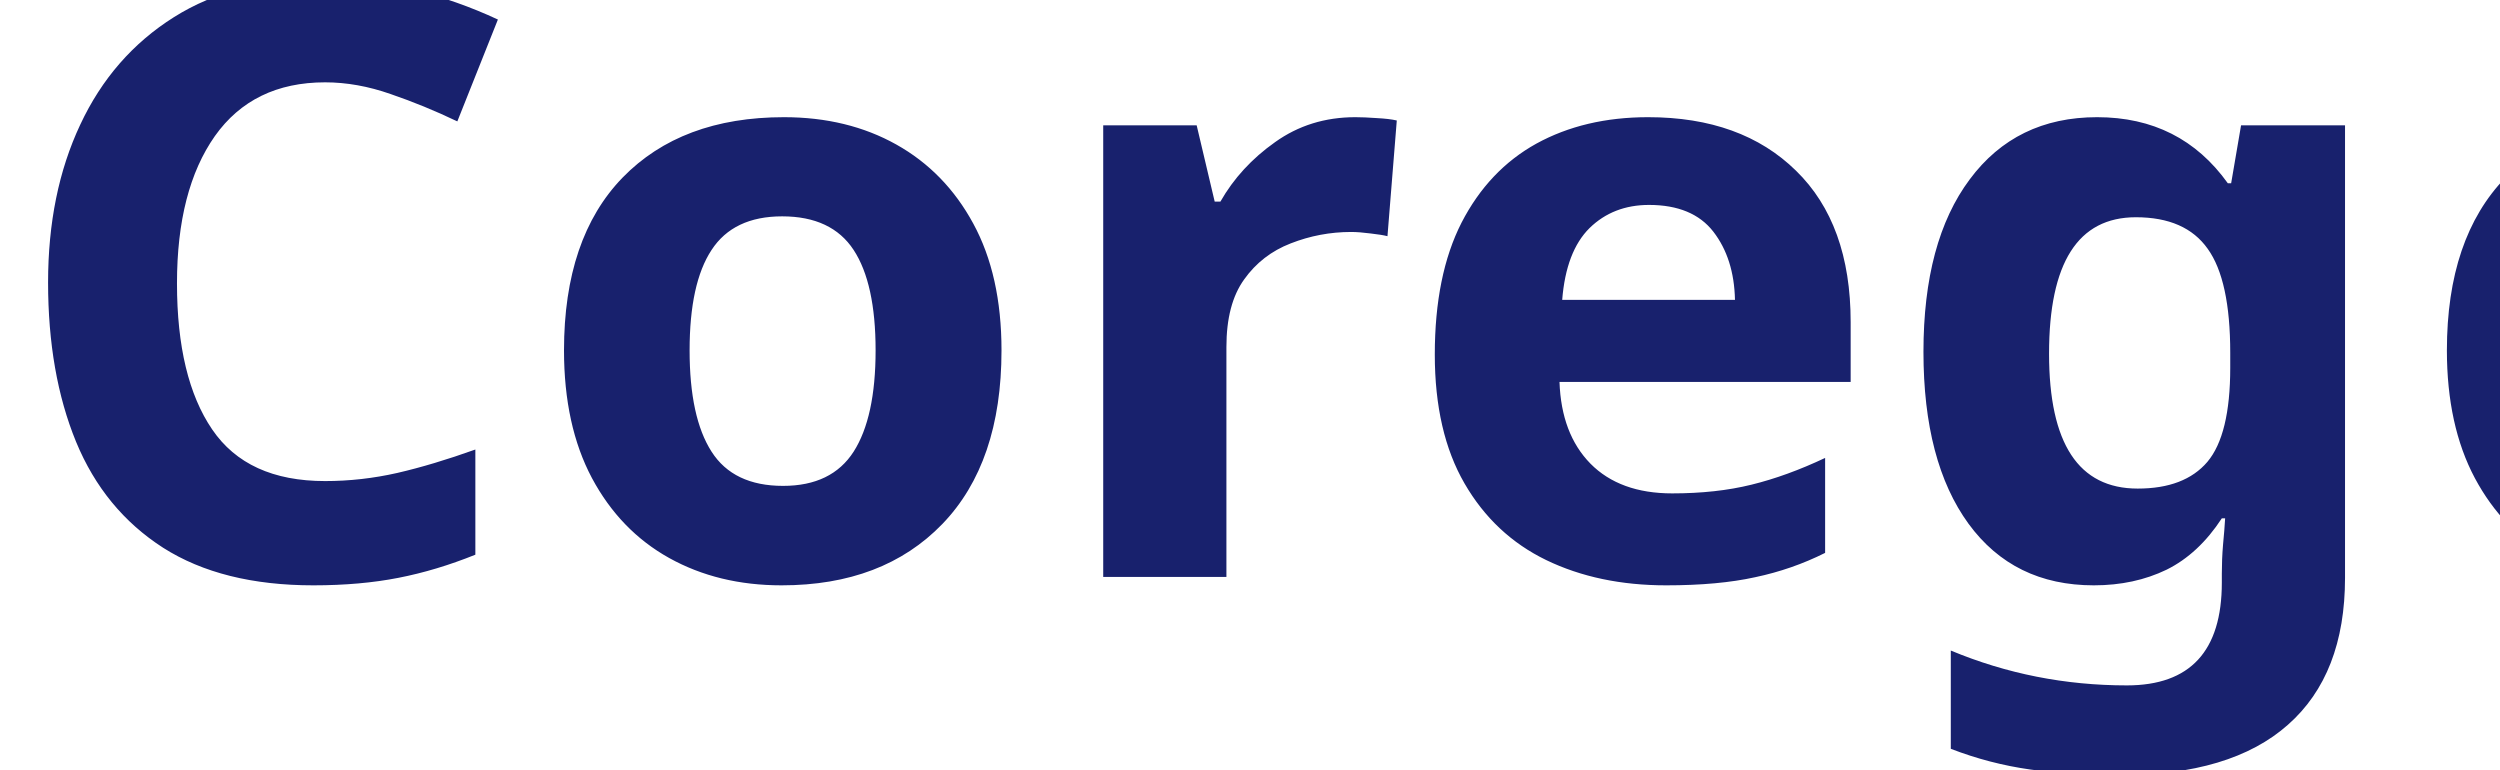
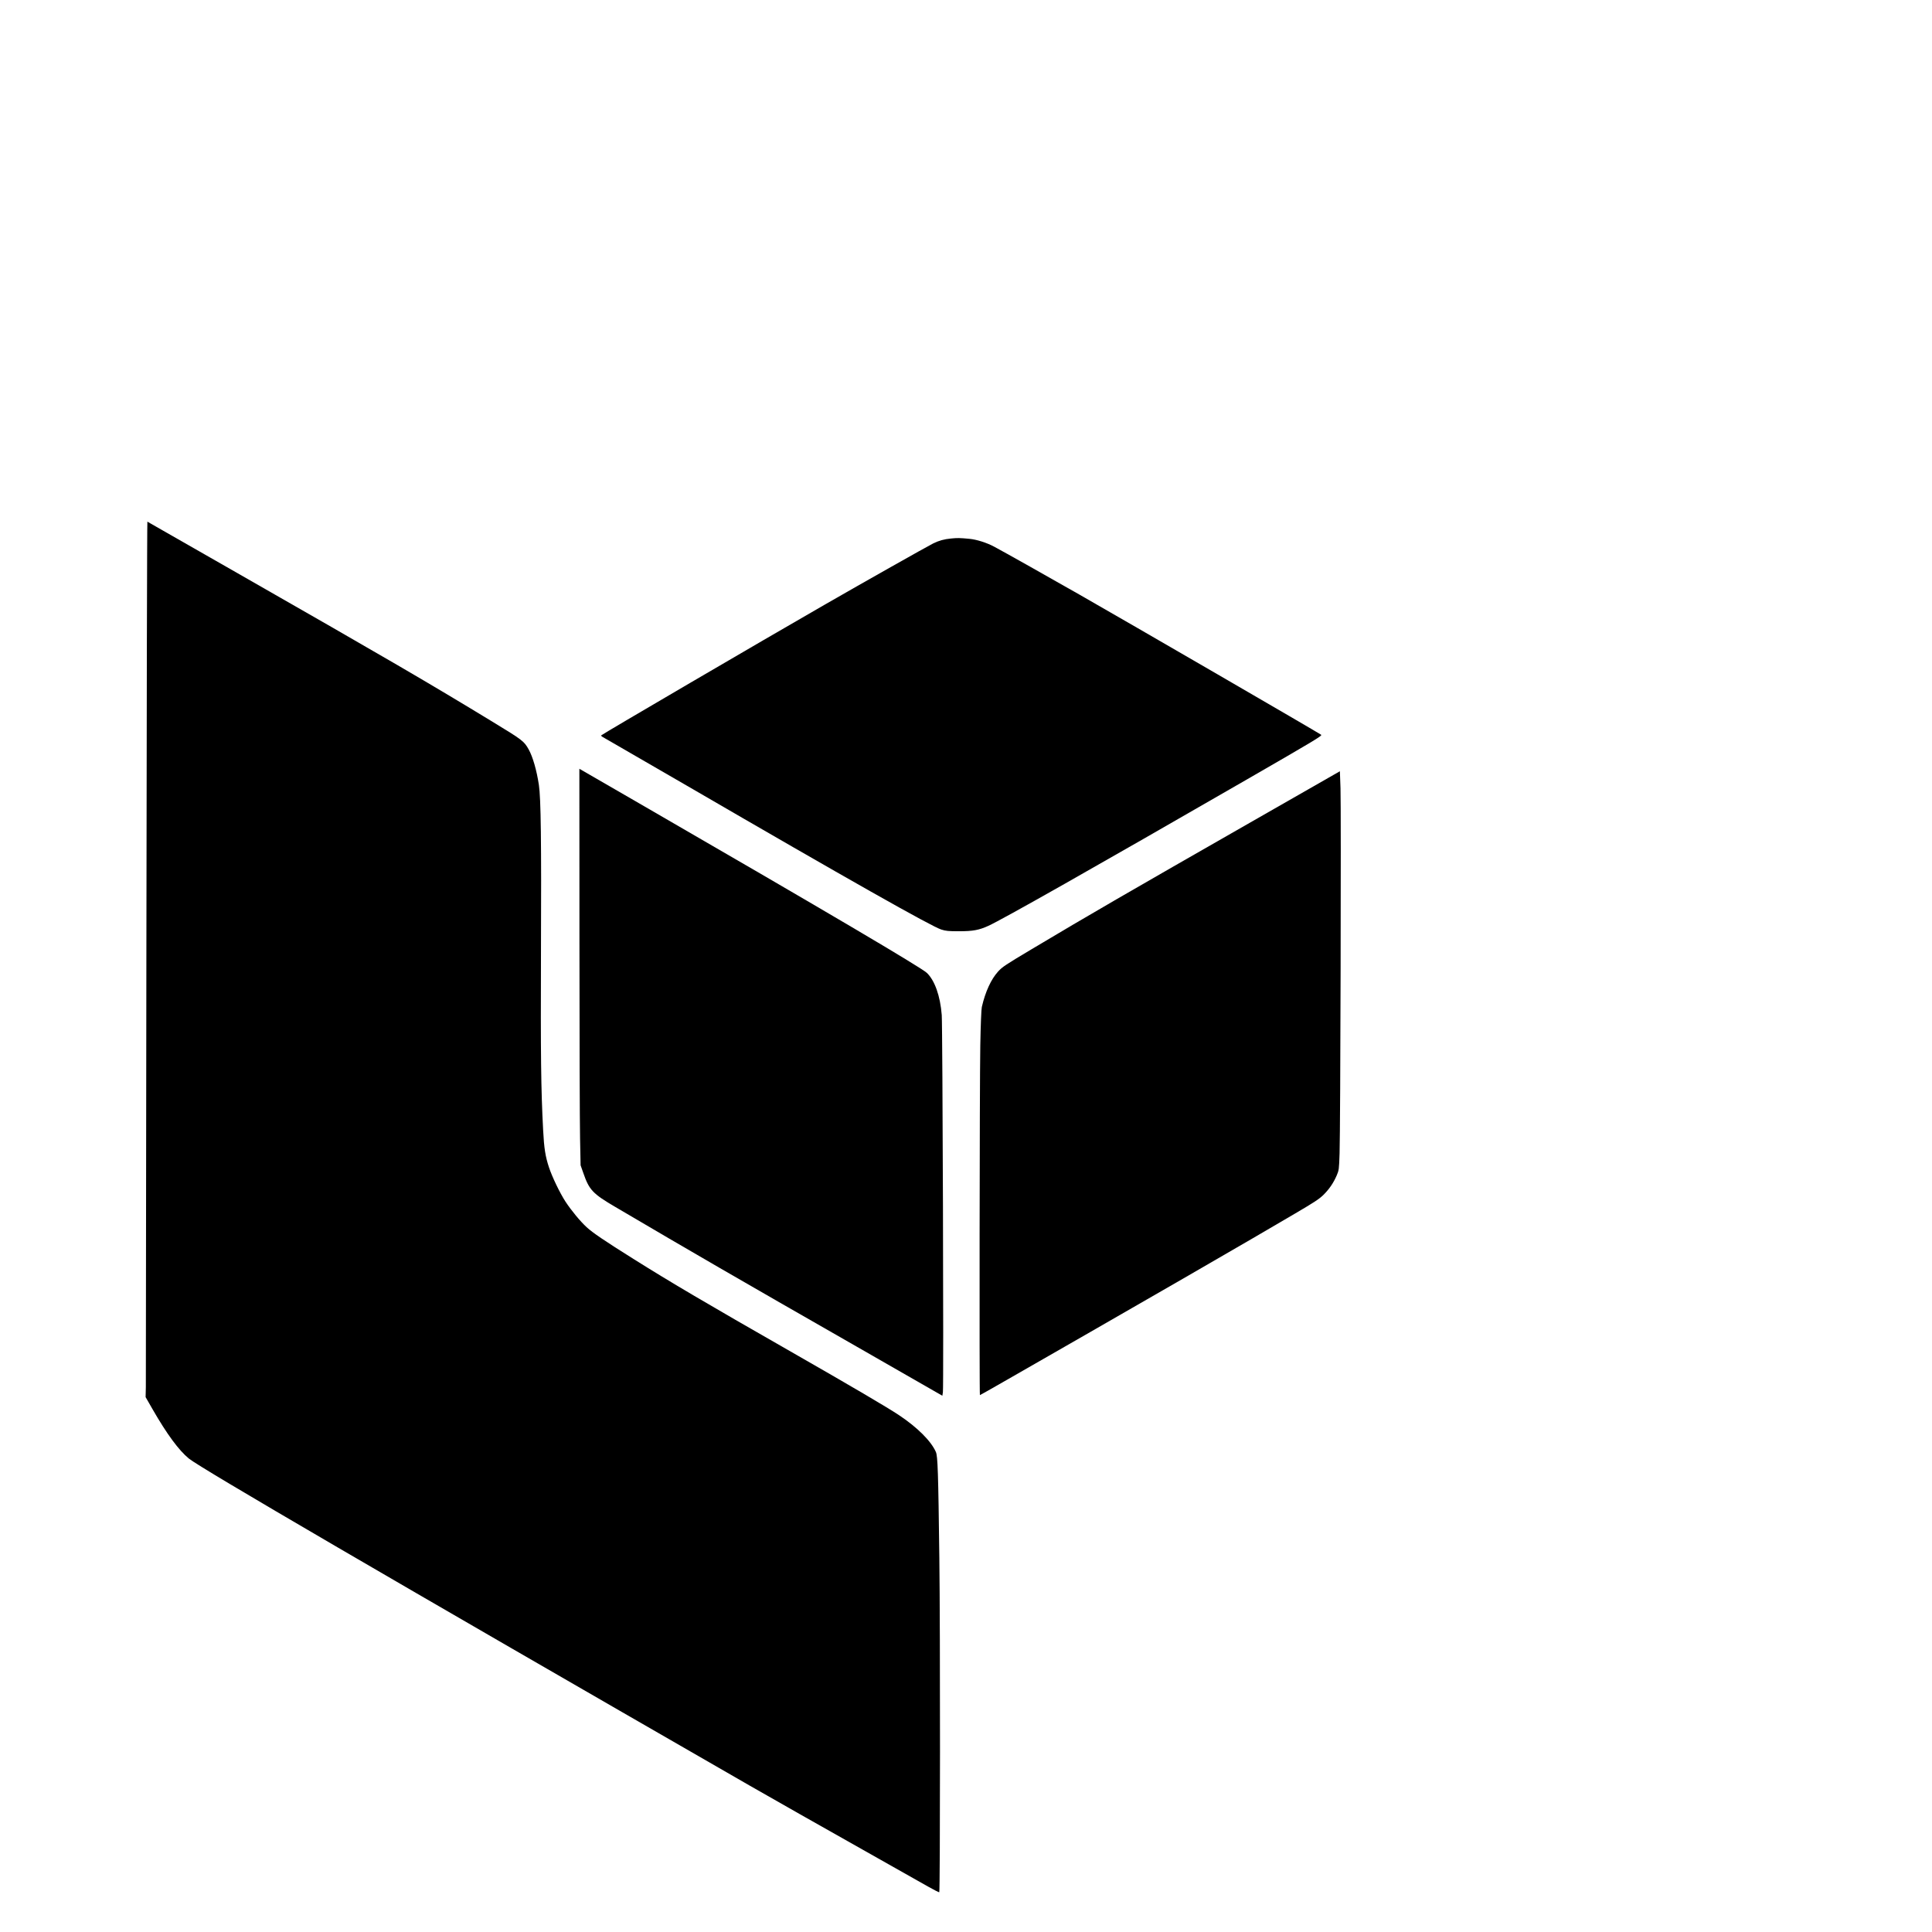
- <svg xmlns="http://www.w3.org/2000/svg" viewBox="0 0 130 40">
-   <text y="30" font-family="Motiva Sans Bold, sans-serif" fill="#18216d" font-size="43px" font-weight="700">Corego</text>
+ <svg xmlns="http://www.w3.org/2000/svg" version="1.0" width="2501pt" height="2501pt" viewBox="0 0 2501 2501" preserveAspectRatio="xMidYMid meet">
+   <g transform="translate(0,2501) scale(0.1,-0.1)" fill="#000000" stroke="none">
+     <path d="M1895 12723 c-3 -3046 -6 -5597 -7 -5669 l-3 -130 89 -155 c187 -325 340 -533 472 -641 154 -125 2567 -1533 7259 -4233 269 -155 916 -521 1650 -935 286 -161 582 -328 659 -372 76 -43 141 -76 145 -73 12 12 13 3409 1 4320 -14 1122 -21 1326 -45 1379 -61 140 -238 317 -475 475 -146 98 -607 369 -1420 834 -1069 611 -1538 887 -2015 1187 -380 238 -533 342 -611 414 -83 76 -199 217 -274 331 -72 111 -173 320 -214 445 -46 139 -63 245 -75 480 -28 532 -33 968 -28 2305 6 1441 -1 1988 -27 2164 -29 190 -79 365 -133 461 -60 106 -77 119 -461 353 -826 503 -1373 822 -3307 1927 -638 364 -1163 664 -1167 667 -4 2 -10 -2488 -13 -5534z" />
+     <path d="M12312 18039 c-89 -8 -160 -28 -232 -64 -84 -42 -918 -513 -1403 -792 -804 -462 -2892 -1683 -2895 -1693 -2 -5 10 -16 26 -24 17 -9 504 -291 1084 -627 2091 -1215 3166 -1822 3293 -1862 60 -19 93 -22 230 -22 180 0 259 15 380 70 184 84 1345 741 3343 1893 876 505 981 568 965 580 -36 27 -2504 1458 -3128 1814 -444 253 -956 541 -1105 621 -95 51 -226 93 -322 102 -127 12 -155 12 -236 4z" />
+     <path d="M7501 12837 c0 -1222 4 -2377 8 -2567 l7 -345 36 -102 c75 -217 121 -266 413 -437 994 -585 1553 -909 3130 -1811 479 -274 923 -529 987 -566 l117 -67 7 46 c11 71 -4 4736 -15 4882 -19 247 -91 449 -193 546 -72 69 -1327 809 -3650 2152 l-848 490 1 -2221z" />
+     <path d="M16189 14365 c-1595 -912 -2085 -1195 -2840 -1646 -332 -198 -373 -225 -428 -285 -91 -100 -165 -260 -211 -459 -7 -30 -15 -228 -20 -500 -9 -489 -13 -4525 -5 -4525 3 0 157 87 343 194 185 106 645 370 1022 586 835 479 1814 1044 2165 1249 143 84 392 230 554 324 240 141 306 184 361 237 77 76 131 155 174 254 29 69 30 76 37 286 11 325 21 4473 12 4725 l-8 221 -1156 -661z" />
+   </g>
</svg>
